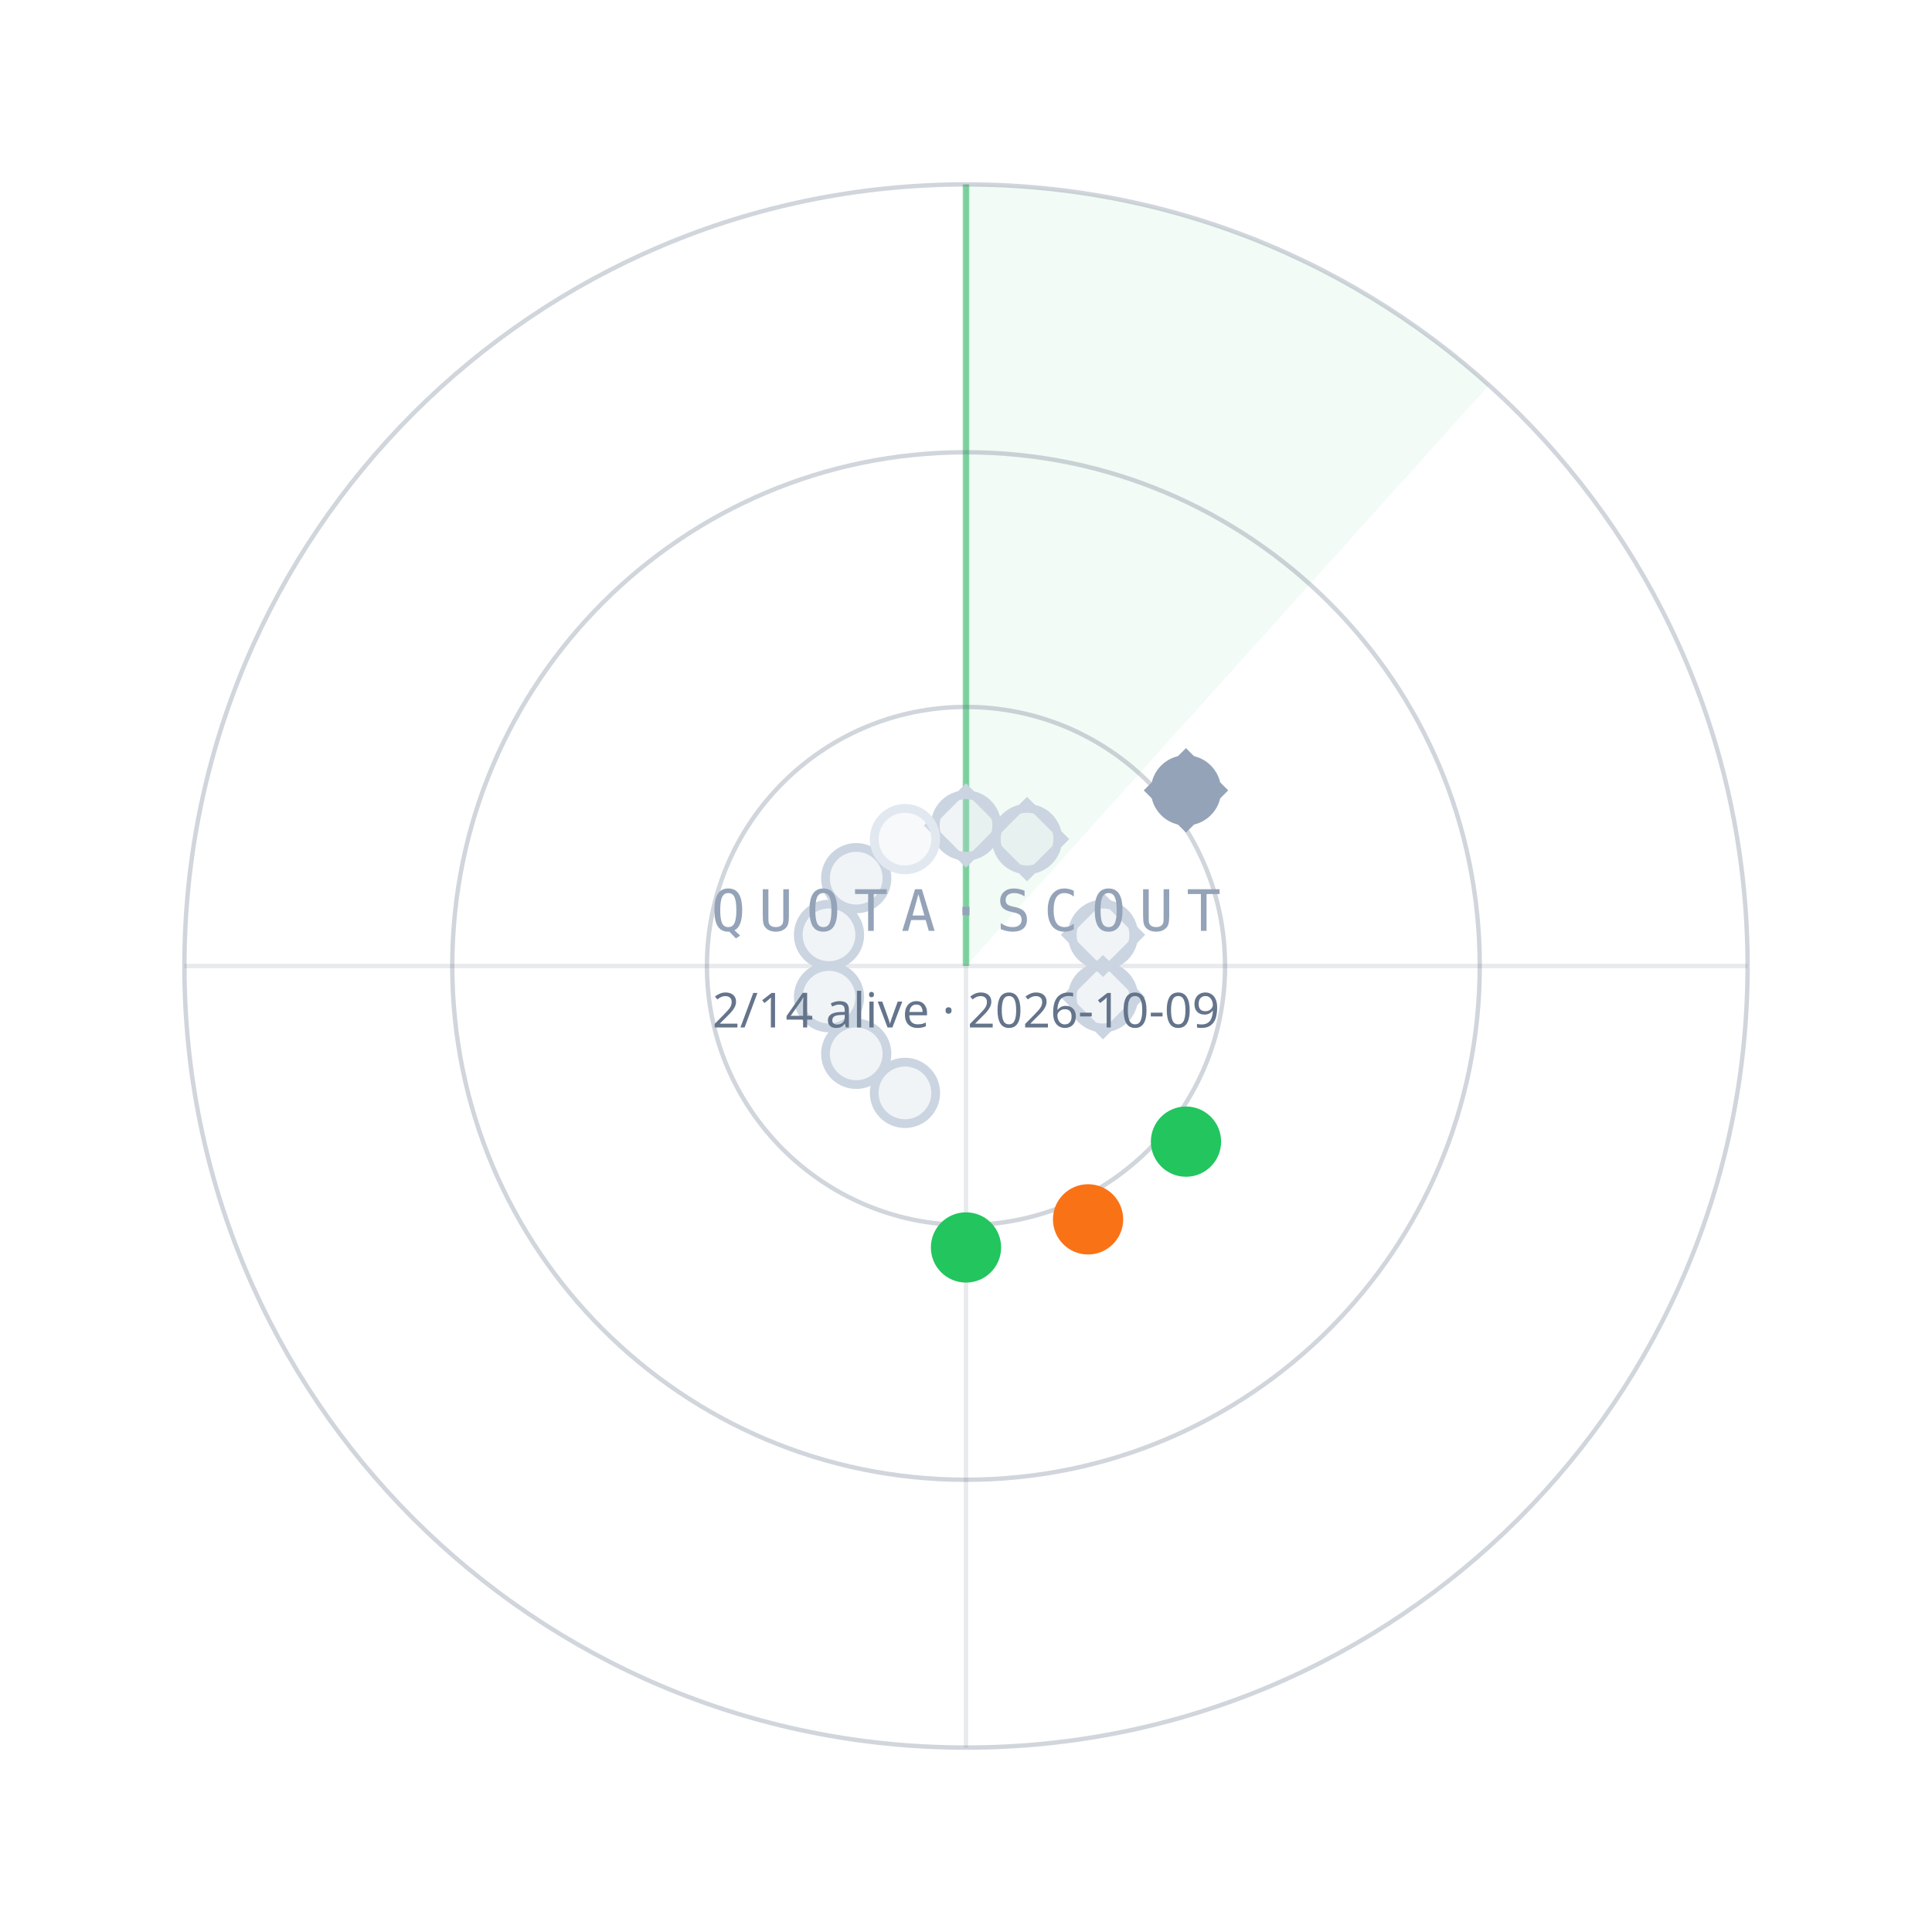
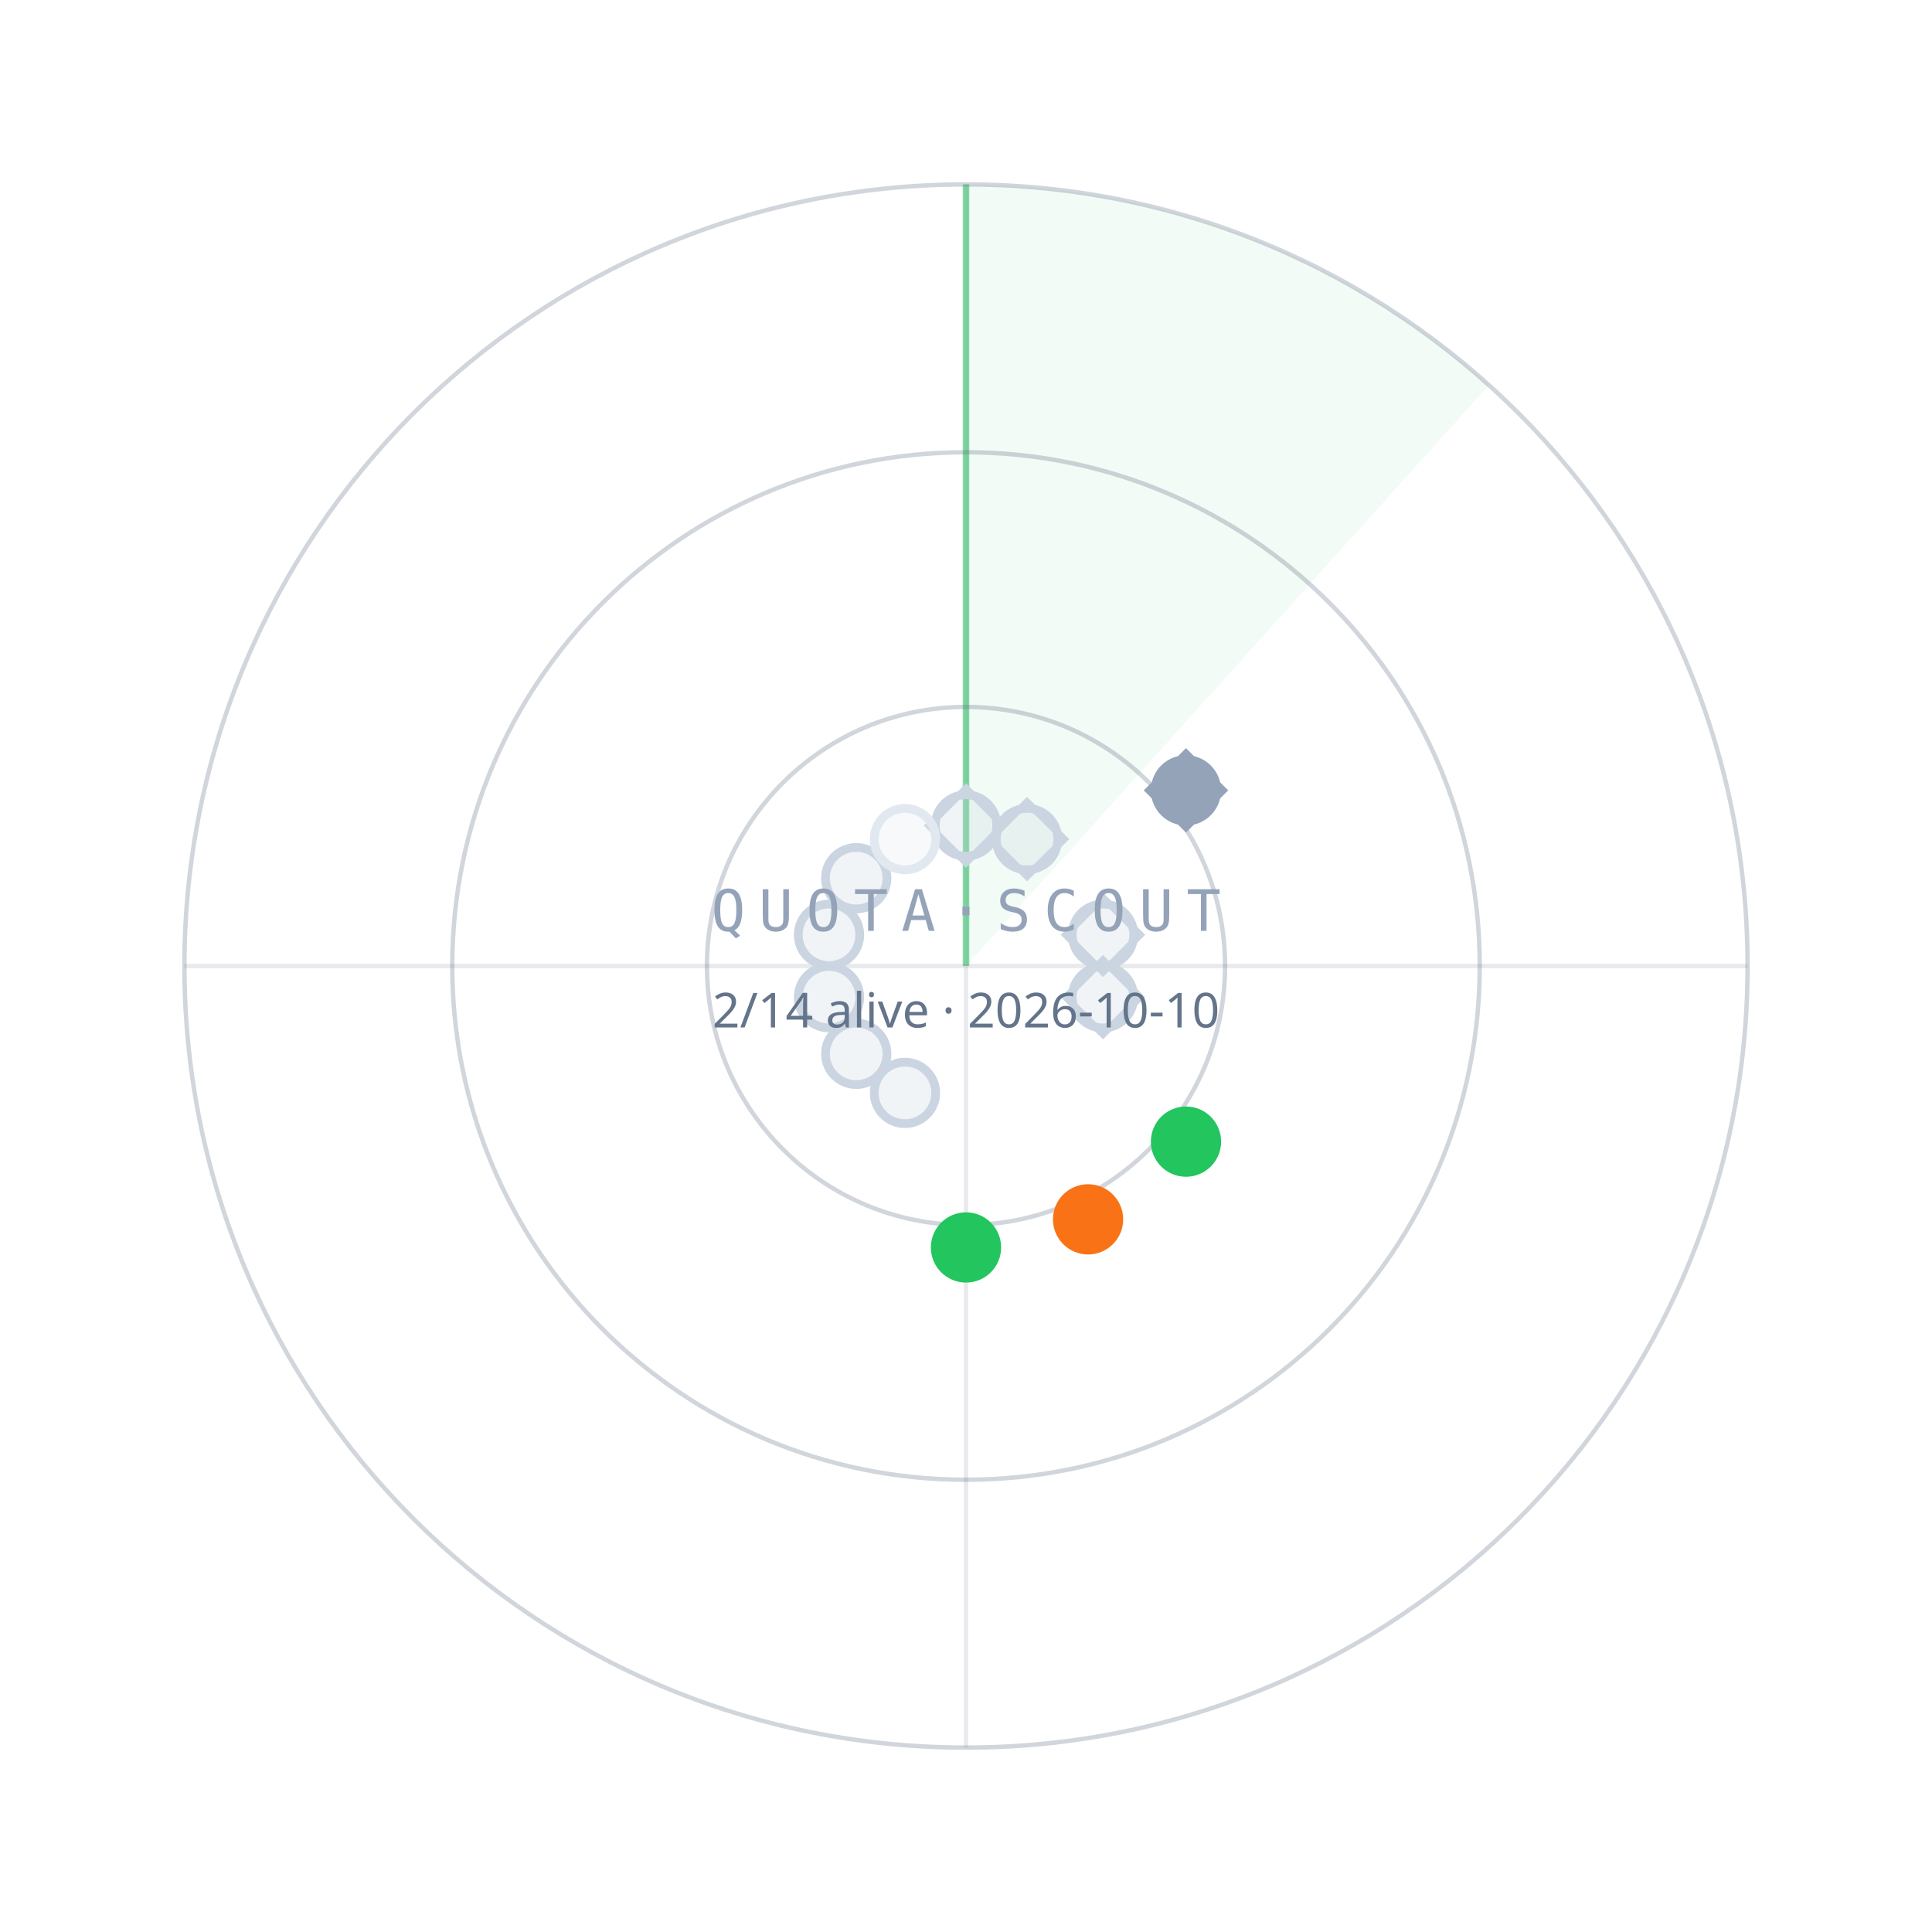
<svg xmlns="http://www.w3.org/2000/svg" width="440" height="440" viewBox="0 0 440 440">
  <path d="M220.0,220.0 L220.0,42.0 A178,178 0 0 1 339.1,87.7 Z" fill="#22C55E" fill-opacity="0.06" />
  <line x1="220.0" y1="220.0" x2="220.0" y2="42.0" stroke="#22C55E" stroke-opacity="0.55" stroke-width="1.5" />
  <circle cx="220.0" cy="220.0" r="59" fill="none" stroke="#64748B" stroke-opacity="0.30" />
  <circle cx="220.0" cy="220.0" r="117" fill="none" stroke="#64748B" stroke-opacity="0.30" />
  <circle cx="220.0" cy="220.0" r="178" fill="none" stroke="#64748B" stroke-opacity="0.30" />
  <line x1="42.0" y1="220.0" x2="398.0" y2="220.0" stroke="#64748B" stroke-opacity="0.15" />
  <line x1="220.0" y1="42.0" x2="220.0" y2="398.0" stroke="#64748B" stroke-opacity="0.15" />
  <circle cx="220.0" cy="188.0" r="7" fill="#CBD5E1" fill-opacity="0.25" stroke="#CBD5E1" stroke-width="2" />
  <rect x="-6" y="-6" width="12" height="12" transform="translate(220.0,188.0) rotate(45)" fill="none" stroke="#CBD5E1" stroke-width="1.6" />
  <circle cx="233.9" cy="191.1" r="7" fill="#CBD5E1" fill-opacity="0.25" stroke="#CBD5E1" stroke-width="2" />
  <rect x="-6" y="-6" width="12" height="12" transform="translate(233.9,191.1) rotate(45)" fill="none" stroke="#CBD5E1" stroke-width="1.6" />
  <circle cx="270.1" cy="180.0" r="7" fill="#94A3B8" fill-opacity="1" stroke="#94A3B8" stroke-width="2" />
  <rect x="-6" y="-6" width="12" height="12" transform="translate(270.1,180.0) rotate(45)" fill="none" stroke="#94A3B8" stroke-width="1.6" />
  <circle cx="251.2" cy="212.9" r="7" fill="#CBD5E1" fill-opacity="0.25" stroke="#CBD5E1" stroke-width="2" />
  <rect x="-6" y="-6" width="12" height="12" transform="translate(251.2,212.9) rotate(45)" fill="none" stroke="#CBD5E1" stroke-width="1.6" />
  <circle cx="251.2" cy="227.1" r="7" fill="#CBD5E1" fill-opacity="0.25" stroke="#CBD5E1" stroke-width="2" />
  <rect x="-6" y="-6" width="12" height="12" transform="translate(251.2,227.1) rotate(45)" fill="none" stroke="#CBD5E1" stroke-width="1.6" />
  <circle cx="270.1" cy="260.0" r="7" fill="#22C55E" fill-opacity="1" stroke="#22C55E" stroke-width="2" />
  <circle cx="247.8" cy="277.7" r="7" fill="#F97316" fill-opacity="1" stroke="#F97316" stroke-width="2" />
  <circle cx="220.0" cy="284.1" r="7" fill="#22C55E" fill-opacity="1" stroke="#22C55E" stroke-width="2" />
  <circle cx="206.1" cy="248.9" r="7" fill="#CBD5E1" fill-opacity="0.25" stroke="#CBD5E1" stroke-width="2" />
  <circle cx="195.0" cy="240.0" r="7" fill="#CBD5E1" fill-opacity="0.25" stroke="#CBD5E1" stroke-width="2" />
  <circle cx="188.8" cy="227.1" r="7" fill="#CBD5E1" fill-opacity="0.25" stroke="#CBD5E1" stroke-width="2" />
  <circle cx="188.8" cy="212.9" r="7" fill="#CBD5E1" fill-opacity="0.25" stroke="#CBD5E1" stroke-width="2" />
  <circle cx="195.0" cy="200.0" r="7" fill="#CBD5E1" fill-opacity="0.25" stroke="#CBD5E1" stroke-width="2" />
  <circle cx="206.1" cy="191.1" r="7" fill="#E2E8F0" fill-opacity="0.25" stroke="#E2E8F0" stroke-width="2" />
  <text x="220.0" y="212.0" text-anchor="middle" font-family="ui-monospace,Menlo,monospace" font-size="13" letter-spacing="3" fill="#94A3B8">QUOTA·SCOUT</text>
-   <text x="220.0" y="234.0" text-anchor="middle" font-family="sans-serif" font-size="11" fill="#64748B">2/14 alive · 2026-10-09</text>
+   <text x="220.0" y="234.0" text-anchor="middle" font-family="sans-serif" font-size="11" fill="#64748B">2/14 alive · 2026-10-10</text>
</svg>
